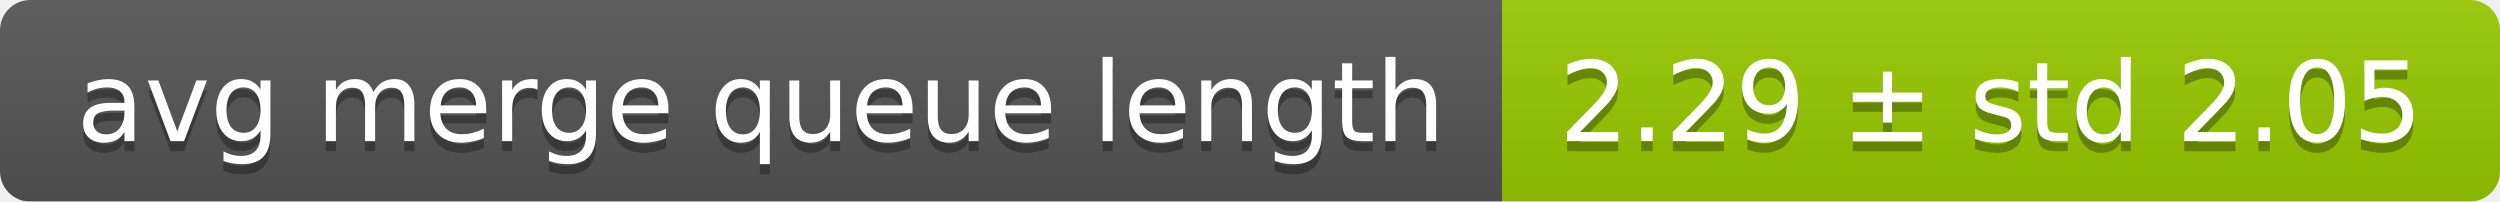
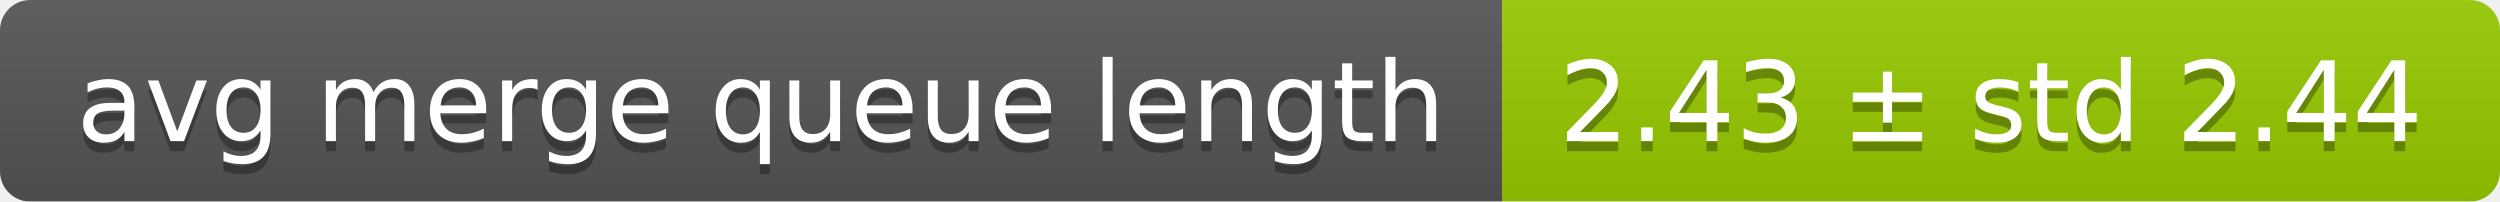
<svg xmlns="http://www.w3.org/2000/svg" width="248" height="20">
  <linearGradient id="smooth" x2="0" y2="100%">
    <stop offset="0" stop-color="#bbb" stop-opacity=".1" />
    <stop offset="1" stop-opacity=".1" />
  </linearGradient>
  <mask id="round">
    <rect width="248" height="20" rx="3" fill="#fff" />
  </mask>
  <g mask="url(#round)">
    <rect width="149" height="20" fill="#555" />
    <rect x="149" width="99" height="20" fill="#97ca00" />
    <rect width="248" height="20" fill="url(#smooth)" />
  </g>
  <g fill="#fff" text-anchor="middle" font-family="DejaVu Sans,Verdana,Geneva,sans-serif" font-size="11">
    <text x="75.5" y="15" fill="#010101" fill-opacity=".3">avg merge queue length</text>
    <text x="75.5" y="14">avg merge queue length</text>
-     <text x="197.5" y="15" fill="#010101" fill-opacity=".3">2.29 ± std 2.05</text>
-     <text x="197.5" y="14">2.29 ± std 2.05</text>
+     <text x="197.5" y="15" fill="#010101" fill-opacity=".3">2.43 ± std 2.44</text>
+     <text x="197.5" y="14">2.43 ± std 2.44</text>
  </g>
</svg>
